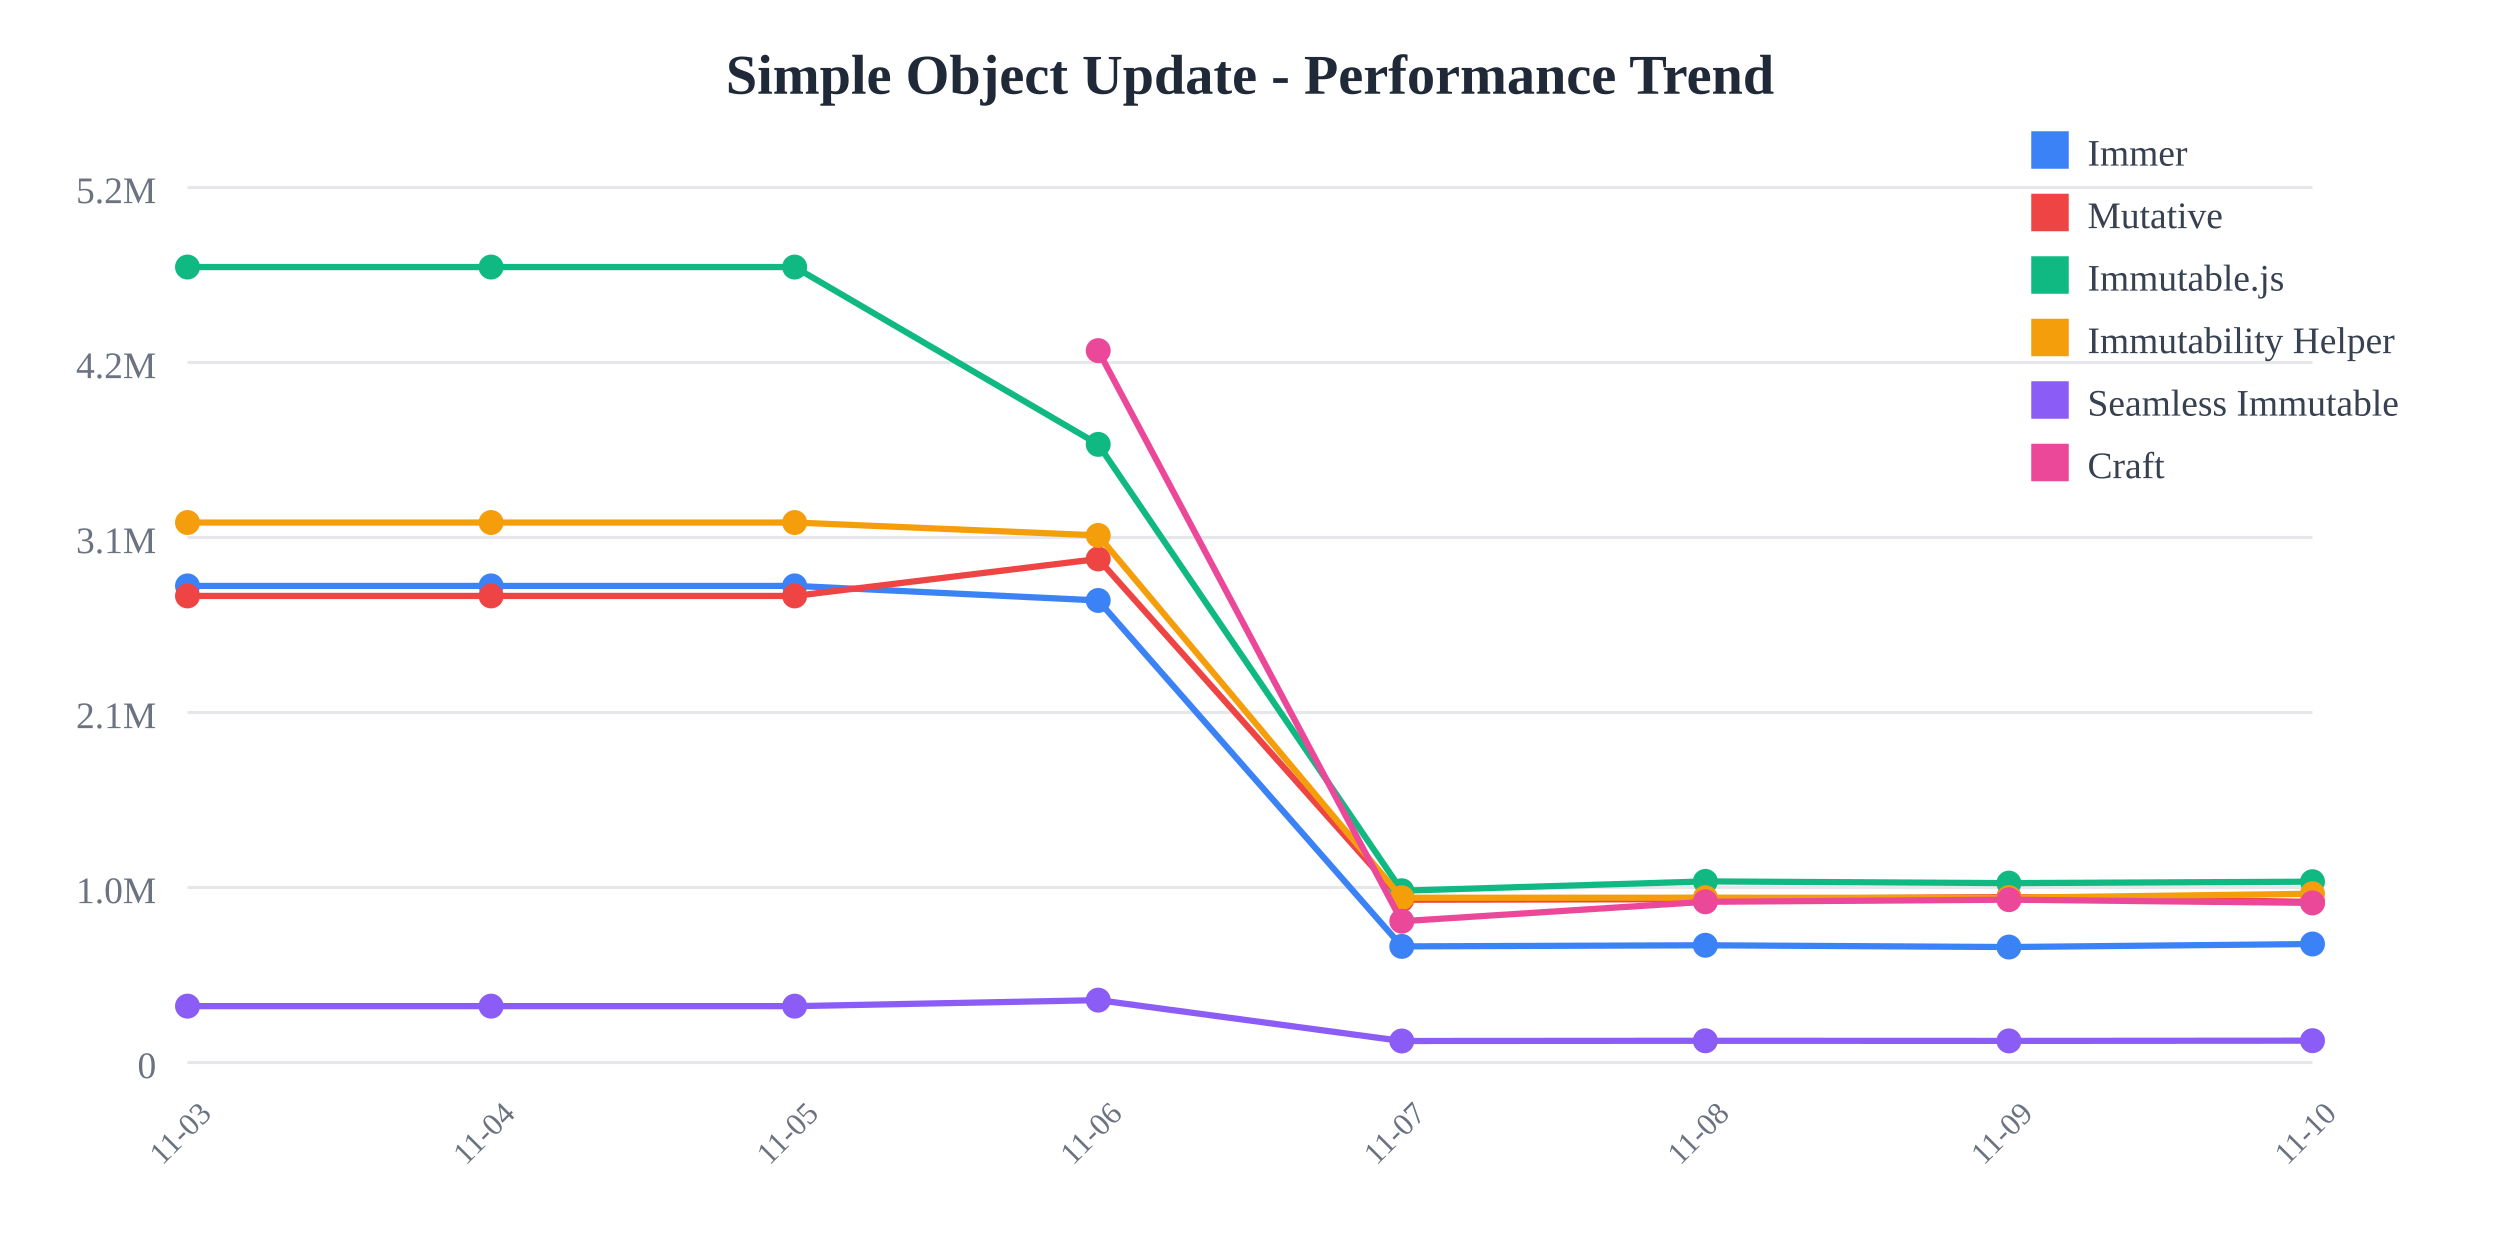
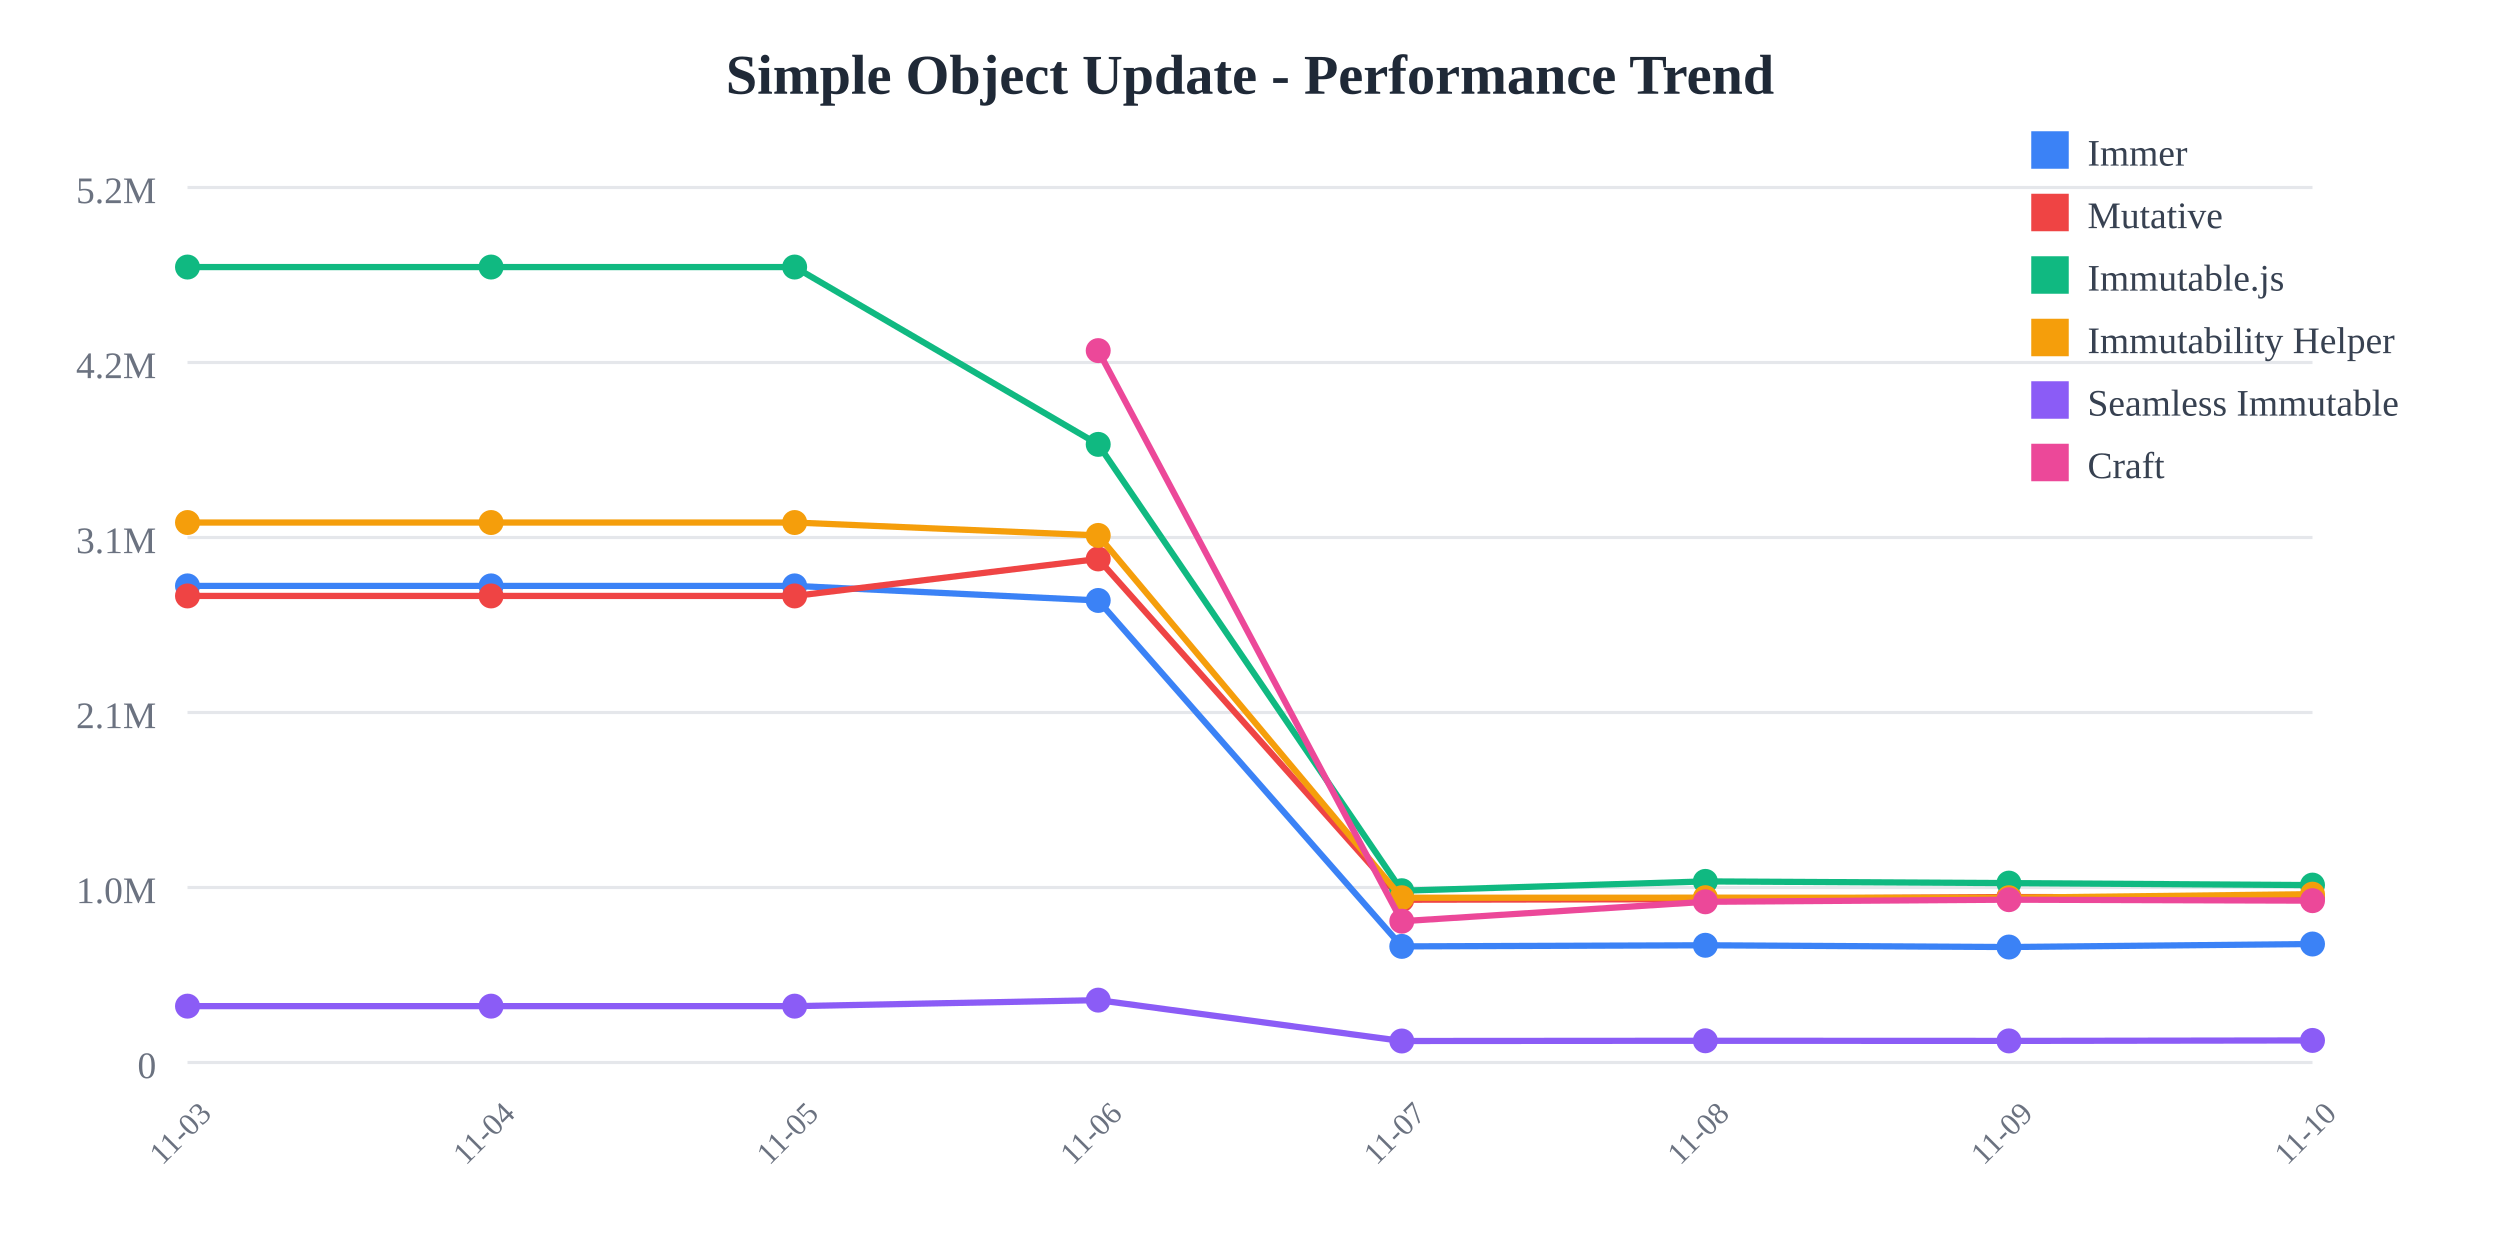
<svg xmlns="http://www.w3.org/2000/svg" width="800" height="400">
  <rect width="800" height="400" fill="white" />
  <text x="400" y="30" text-anchor="middle" font-size="18" font-weight="bold" fill="#1f2937">
    Simple Object Update - Performance Trend
  </text>
  <line x1="60" y1="60" x2="740" y2="60" stroke="#e5e7eb" stroke-width="1" />
  <text x="50" y="65" text-anchor="end" font-size="12" fill="#6b7280">
    5.2M
  </text>
  <line x1="60" y1="116" x2="740" y2="116" stroke="#e5e7eb" stroke-width="1" />
  <text x="50" y="121" text-anchor="end" font-size="12" fill="#6b7280">
    4.2M
  </text>
  <line x1="60" y1="172" x2="740" y2="172" stroke="#e5e7eb" stroke-width="1" />
  <text x="50" y="177" text-anchor="end" font-size="12" fill="#6b7280">
    3.1M
  </text>
  <line x1="60" y1="228" x2="740" y2="228" stroke="#e5e7eb" stroke-width="1" />
  <text x="50" y="233" text-anchor="end" font-size="12" fill="#6b7280">
    2.1M
  </text>
  <line x1="60" y1="284" x2="740" y2="284" stroke="#e5e7eb" stroke-width="1" />
  <text x="50" y="289" text-anchor="end" font-size="12" fill="#6b7280">
    1.0M
  </text>
  <line x1="60" y1="340" x2="740" y2="340" stroke="#e5e7eb" stroke-width="1" />
  <text x="50" y="345" text-anchor="end" font-size="12" fill="#6b7280">
    0
  </text>
  <text x="60" y="365" text-anchor="middle" font-size="10" fill="#6b7280" transform="rotate(-45, 60, 365)">
    11-03
  </text>
  <text x="157.143" y="365" text-anchor="middle" font-size="10" fill="#6b7280" transform="rotate(-45, 157.1429, 365)">
    11-04
  </text>
  <text x="254.286" y="365" text-anchor="middle" font-size="10" fill="#6b7280" transform="rotate(-45, 254.2857, 365)">
    11-05
  </text>
  <text x="351.429" y="365" text-anchor="middle" font-size="10" fill="#6b7280" transform="rotate(-45, 351.4286, 365)">
    11-06
  </text>
  <text x="448.571" y="365" text-anchor="middle" font-size="10" fill="#6b7280" transform="rotate(-45, 448.5714, 365)">
    11-07
  </text>
  <text x="545.714" y="365" text-anchor="middle" font-size="10" fill="#6b7280" transform="rotate(-45, 545.7143, 365)">
    11-08
  </text>
  <text x="642.857" y="365" text-anchor="middle" font-size="10" fill="#6b7280" transform="rotate(-45, 642.8571, 365)">
    11-09
  </text>
  <text x="740" y="365" text-anchor="middle" font-size="10" fill="#6b7280" transform="rotate(-45, 740, 365)">
    11-10
  </text>
-   <polyline points="60,187.486 157.143,187.486 254.286,187.486 351.429,192.15 448.571,302.845 545.714,302.487 642.857,303.052 740,302.082" fill="none" stroke="#3b82f6" stroke-width="2" />
+   <polyline points="60,187.486 157.143,187.486 254.286,187.486 351.429,192.15 448.571,302.845 545.714,302.487 642.857,303.052 740,302.085" fill="none" stroke="#3b82f6" stroke-width="2" />
  <circle cx="60" cy="187.486" r="4" fill="#3b82f6" />
  <circle cx="157.143" cy="187.486" r="4" fill="#3b82f6" />
  <circle cx="254.286" cy="187.486" r="4" fill="#3b82f6" />
  <circle cx="351.429" cy="192.15" r="4" fill="#3b82f6" />
  <circle cx="448.571" cy="302.845" r="4" fill="#3b82f6" />
  <circle cx="545.714" cy="302.487" r="4" fill="#3b82f6" />
  <circle cx="642.857" cy="303.052" r="4" fill="#3b82f6" />
-   <circle cx="740" cy="302.082" r="4" fill="#3b82f6" />
-   <polyline points="60,190.7 157.143,190.7 254.286,190.7 351.429,178.858 448.571,287.919 545.714,287.732 642.857,287.039 740,288.609" fill="none" stroke="#ef4444" stroke-width="2" />
+   <circle cx="740" cy="302.085" r="4" fill="#3b82f6" />
+   <polyline points="60,190.7 157.143,190.7 254.286,190.7 351.429,178.858 448.571,287.919 545.714,287.732 642.857,287.039 740,287.249" fill="none" stroke="#ef4444" stroke-width="2" />
  <circle cx="60" cy="190.7" r="4" fill="#ef4444" />
  <circle cx="157.143" cy="190.7" r="4" fill="#ef4444" />
  <circle cx="254.286" cy="190.7" r="4" fill="#ef4444" />
  <circle cx="351.429" cy="178.858" r="4" fill="#ef4444" />
  <circle cx="448.571" cy="287.919" r="4" fill="#ef4444" />
  <circle cx="545.714" cy="287.732" r="4" fill="#ef4444" />
  <circle cx="642.857" cy="287.039" r="4" fill="#ef4444" />
-   <circle cx="740" cy="288.609" r="4" fill="#ef4444" />
-   <polyline points="60,85.455 157.143,85.455 254.286,85.455 351.429,142.202 448.571,285.029 545.714,282.046 642.857,282.595 740,282.14" fill="none" stroke="#10b981" stroke-width="2" />
+   <circle cx="740" cy="287.249" r="4" fill="#ef4444" />
+   <polyline points="60,85.455 157.143,85.455 254.286,85.455 351.429,142.202 448.571,285.029 545.714,282.046 642.857,282.595 740,283.231" fill="none" stroke="#10b981" stroke-width="2" />
  <circle cx="60" cy="85.455" r="4" fill="#10b981" />
  <circle cx="157.143" cy="85.455" r="4" fill="#10b981" />
  <circle cx="254.286" cy="85.455" r="4" fill="#10b981" />
  <circle cx="351.429" cy="142.202" r="4" fill="#10b981" />
  <circle cx="448.571" cy="285.029" r="4" fill="#10b981" />
  <circle cx="545.714" cy="282.046" r="4" fill="#10b981" />
  <circle cx="642.857" cy="282.595" r="4" fill="#10b981" />
-   <circle cx="740" cy="282.14" r="4" fill="#10b981" />
-   <polyline points="60,167.209 157.143,167.209 254.286,167.209 351.429,171.337 448.571,287.281 545.714,287.259 642.857,287.276 740,285.998" fill="none" stroke="#f59e0b" stroke-width="2" />
+   <circle cx="740" cy="283.231" r="4" fill="#10b981" />
+   <polyline points="60,167.209 157.143,167.209 254.286,167.209 351.429,171.337 448.571,287.281 545.714,287.259 642.857,287.276 740,286.134" fill="none" stroke="#f59e0b" stroke-width="2" />
  <circle cx="60" cy="167.209" r="4" fill="#f59e0b" />
  <circle cx="157.143" cy="167.209" r="4" fill="#f59e0b" />
  <circle cx="254.286" cy="167.209" r="4" fill="#f59e0b" />
  <circle cx="351.429" cy="171.337" r="4" fill="#f59e0b" />
  <circle cx="448.571" cy="287.281" r="4" fill="#f59e0b" />
  <circle cx="545.714" cy="287.259" r="4" fill="#f59e0b" />
  <circle cx="642.857" cy="287.276" r="4" fill="#f59e0b" />
-   <circle cx="740" cy="285.998" r="4" fill="#f59e0b" />
-   <polyline points="60,321.968 157.143,321.968 254.286,321.968 351.429,320.042 448.571,333.119 545.714,333.047 642.857,333.09 740,333.014" fill="none" stroke="#8b5cf6" stroke-width="2" />
+   <circle cx="740" cy="286.134" r="4" fill="#f59e0b" />
+   <polyline points="60,321.968 157.143,321.968 254.286,321.968 351.429,320.042 448.571,333.119 545.714,333.047 642.857,333.09 740,332.94" fill="none" stroke="#8b5cf6" stroke-width="2" />
  <circle cx="60" cy="321.968" r="4" fill="#8b5cf6" />
  <circle cx="157.143" cy="321.968" r="4" fill="#8b5cf6" />
  <circle cx="254.286" cy="321.968" r="4" fill="#8b5cf6" />
  <circle cx="351.429" cy="320.042" r="4" fill="#8b5cf6" />
  <circle cx="448.571" cy="333.119" r="4" fill="#8b5cf6" />
  <circle cx="545.714" cy="333.047" r="4" fill="#8b5cf6" />
  <circle cx="642.857" cy="333.09" r="4" fill="#8b5cf6" />
-   <circle cx="740" cy="333.014" r="4" fill="#8b5cf6" />
-   <polyline points="351.429,112.197 448.571,294.785 545.714,288.574 642.857,287.898 740,288.939" fill="none" stroke="#ec4899" stroke-width="2" />
+   <circle cx="740" cy="332.94" r="4" fill="#8b5cf6" />
+   <polyline points="351.429,112.197 448.571,294.785 545.714,288.574 642.857,287.898 740,288.211" fill="none" stroke="#ec4899" stroke-width="2" />
  <circle cx="351.429" cy="112.197" r="4" fill="#ec4899" />
  <circle cx="448.571" cy="294.785" r="4" fill="#ec4899" />
  <circle cx="545.714" cy="288.574" r="4" fill="#ec4899" />
  <circle cx="642.857" cy="287.898" r="4" fill="#ec4899" />
-   <circle cx="740" cy="288.939" r="4" fill="#ec4899" />
+   <circle cx="740" cy="288.211" r="4" fill="#ec4899" />
  <rect x="650" y="42" width="12" height="12" fill="#3b82f6" />
  <text x="668" y="53" font-size="12" fill="#374151">Immer</text>
  <rect x="650" y="62" width="12" height="12" fill="#ef4444" />
  <text x="668" y="73" font-size="12" fill="#374151">Mutative</text>
  <rect x="650" y="82" width="12" height="12" fill="#10b981" />
  <text x="668" y="93" font-size="12" fill="#374151">Immutable.js</text>
  <rect x="650" y="102" width="12" height="12" fill="#f59e0b" />
  <text x="668" y="113" font-size="12" fill="#374151">Immutability Helper</text>
  <rect x="650" y="122" width="12" height="12" fill="#8b5cf6" />
  <text x="668" y="133" font-size="12" fill="#374151">Seamless Immutable</text>
  <rect x="650" y="142" width="12" height="12" fill="#ec4899" />
  <text x="668" y="153" font-size="12" fill="#374151">Craft</text>
</svg>
